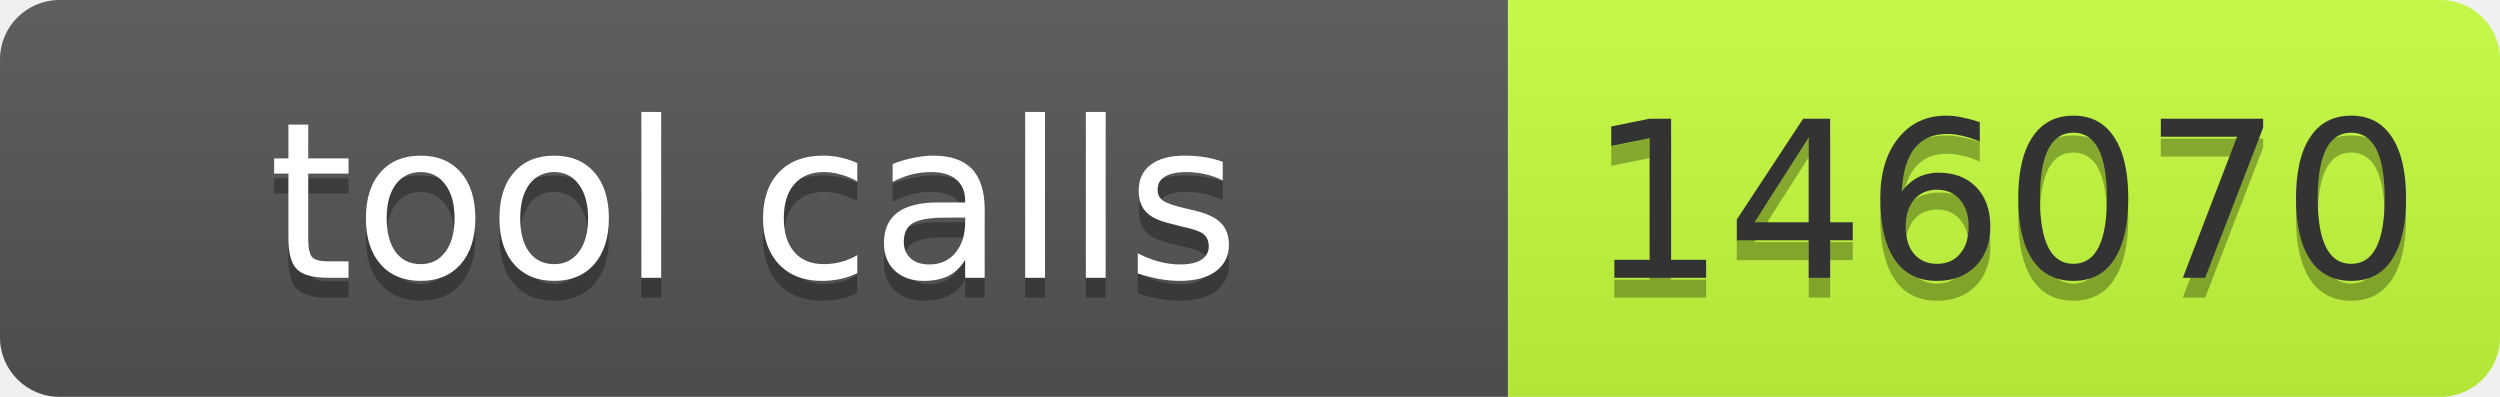
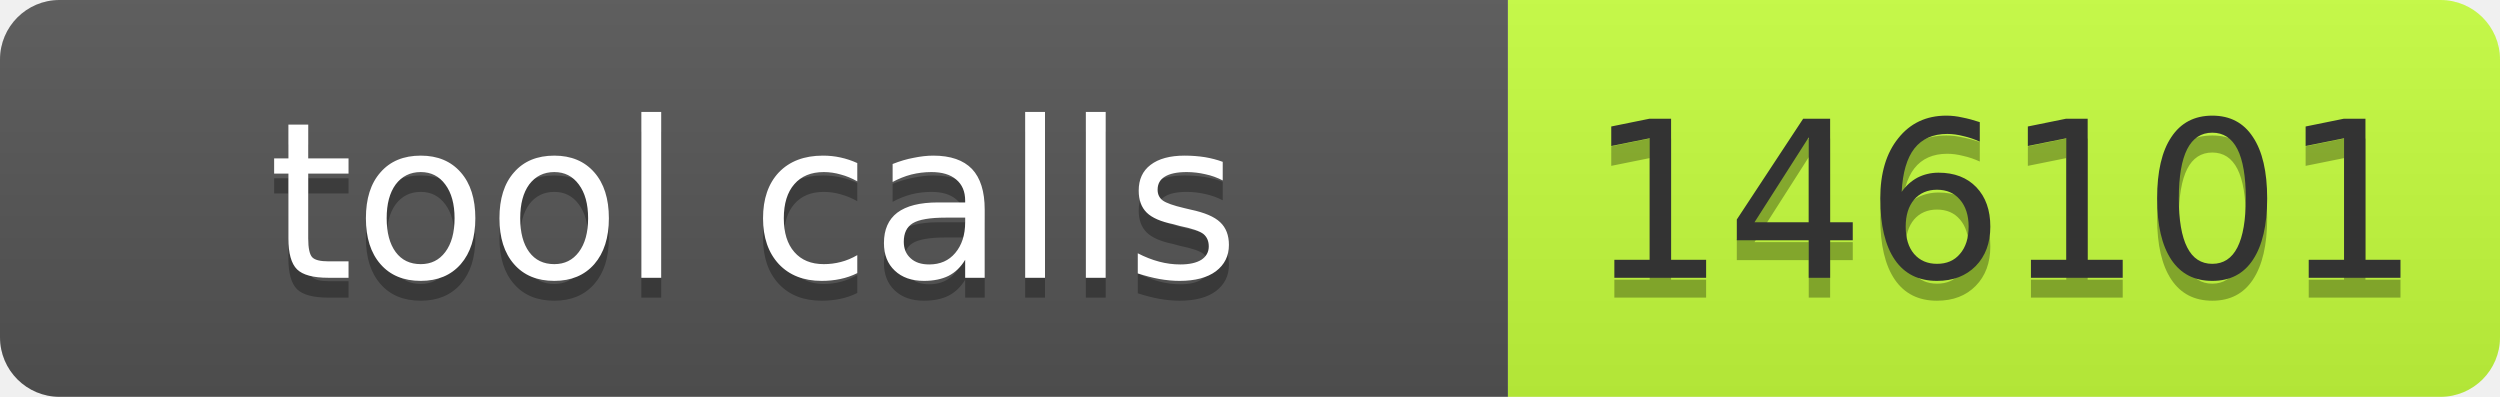
- <svg xmlns="http://www.w3.org/2000/svg" width="126" height="20" role="img" aria-label="tool calls: 146070">
+ <svg xmlns="http://www.w3.org/2000/svg" width="126" height="20" role="img" aria-label="tool calls: 146101">
  <linearGradient id="s" x2="0" y2="100%">
    <stop offset="0" stop-color="#bbb" stop-opacity=".1" />
    <stop offset="1" stop-opacity=".1" />
  </linearGradient>
  <clipPath id="r">
    <rect width="126" height="20" rx="3" fill="#fff" />
  </clipPath>
  <g clip-path="url(#r)">
    <rect width="76" height="20" fill="#555" />
    <rect x="76" width="50" height="20" fill="#c6ff3d" />
    <rect width="126" height="20" fill="url(#s)" />
  </g>
  <g font-family="Verdana,Geneva,DejaVu Sans,sans-serif" font-size="11">
    <text x="38" y="15" fill="#010101" fill-opacity=".3" text-anchor="middle" textLength="66">tool calls</text>
    <text x="38" y="14" fill="#fff" text-anchor="middle" textLength="66">tool calls</text>
-     <text x="101" y="15" fill="#010101" fill-opacity=".3" text-anchor="middle" textLength="40">146070</text>
-     <text x="101" y="14" fill="#333" text-anchor="middle" textLength="40">146070</text>
+     <text x="101" y="15" fill="#010101" fill-opacity=".3" text-anchor="middle" textLength="40">146101</text>
+     <text x="101" y="14" fill="#333" text-anchor="middle" textLength="40">146101</text>
  </g>
</svg>
